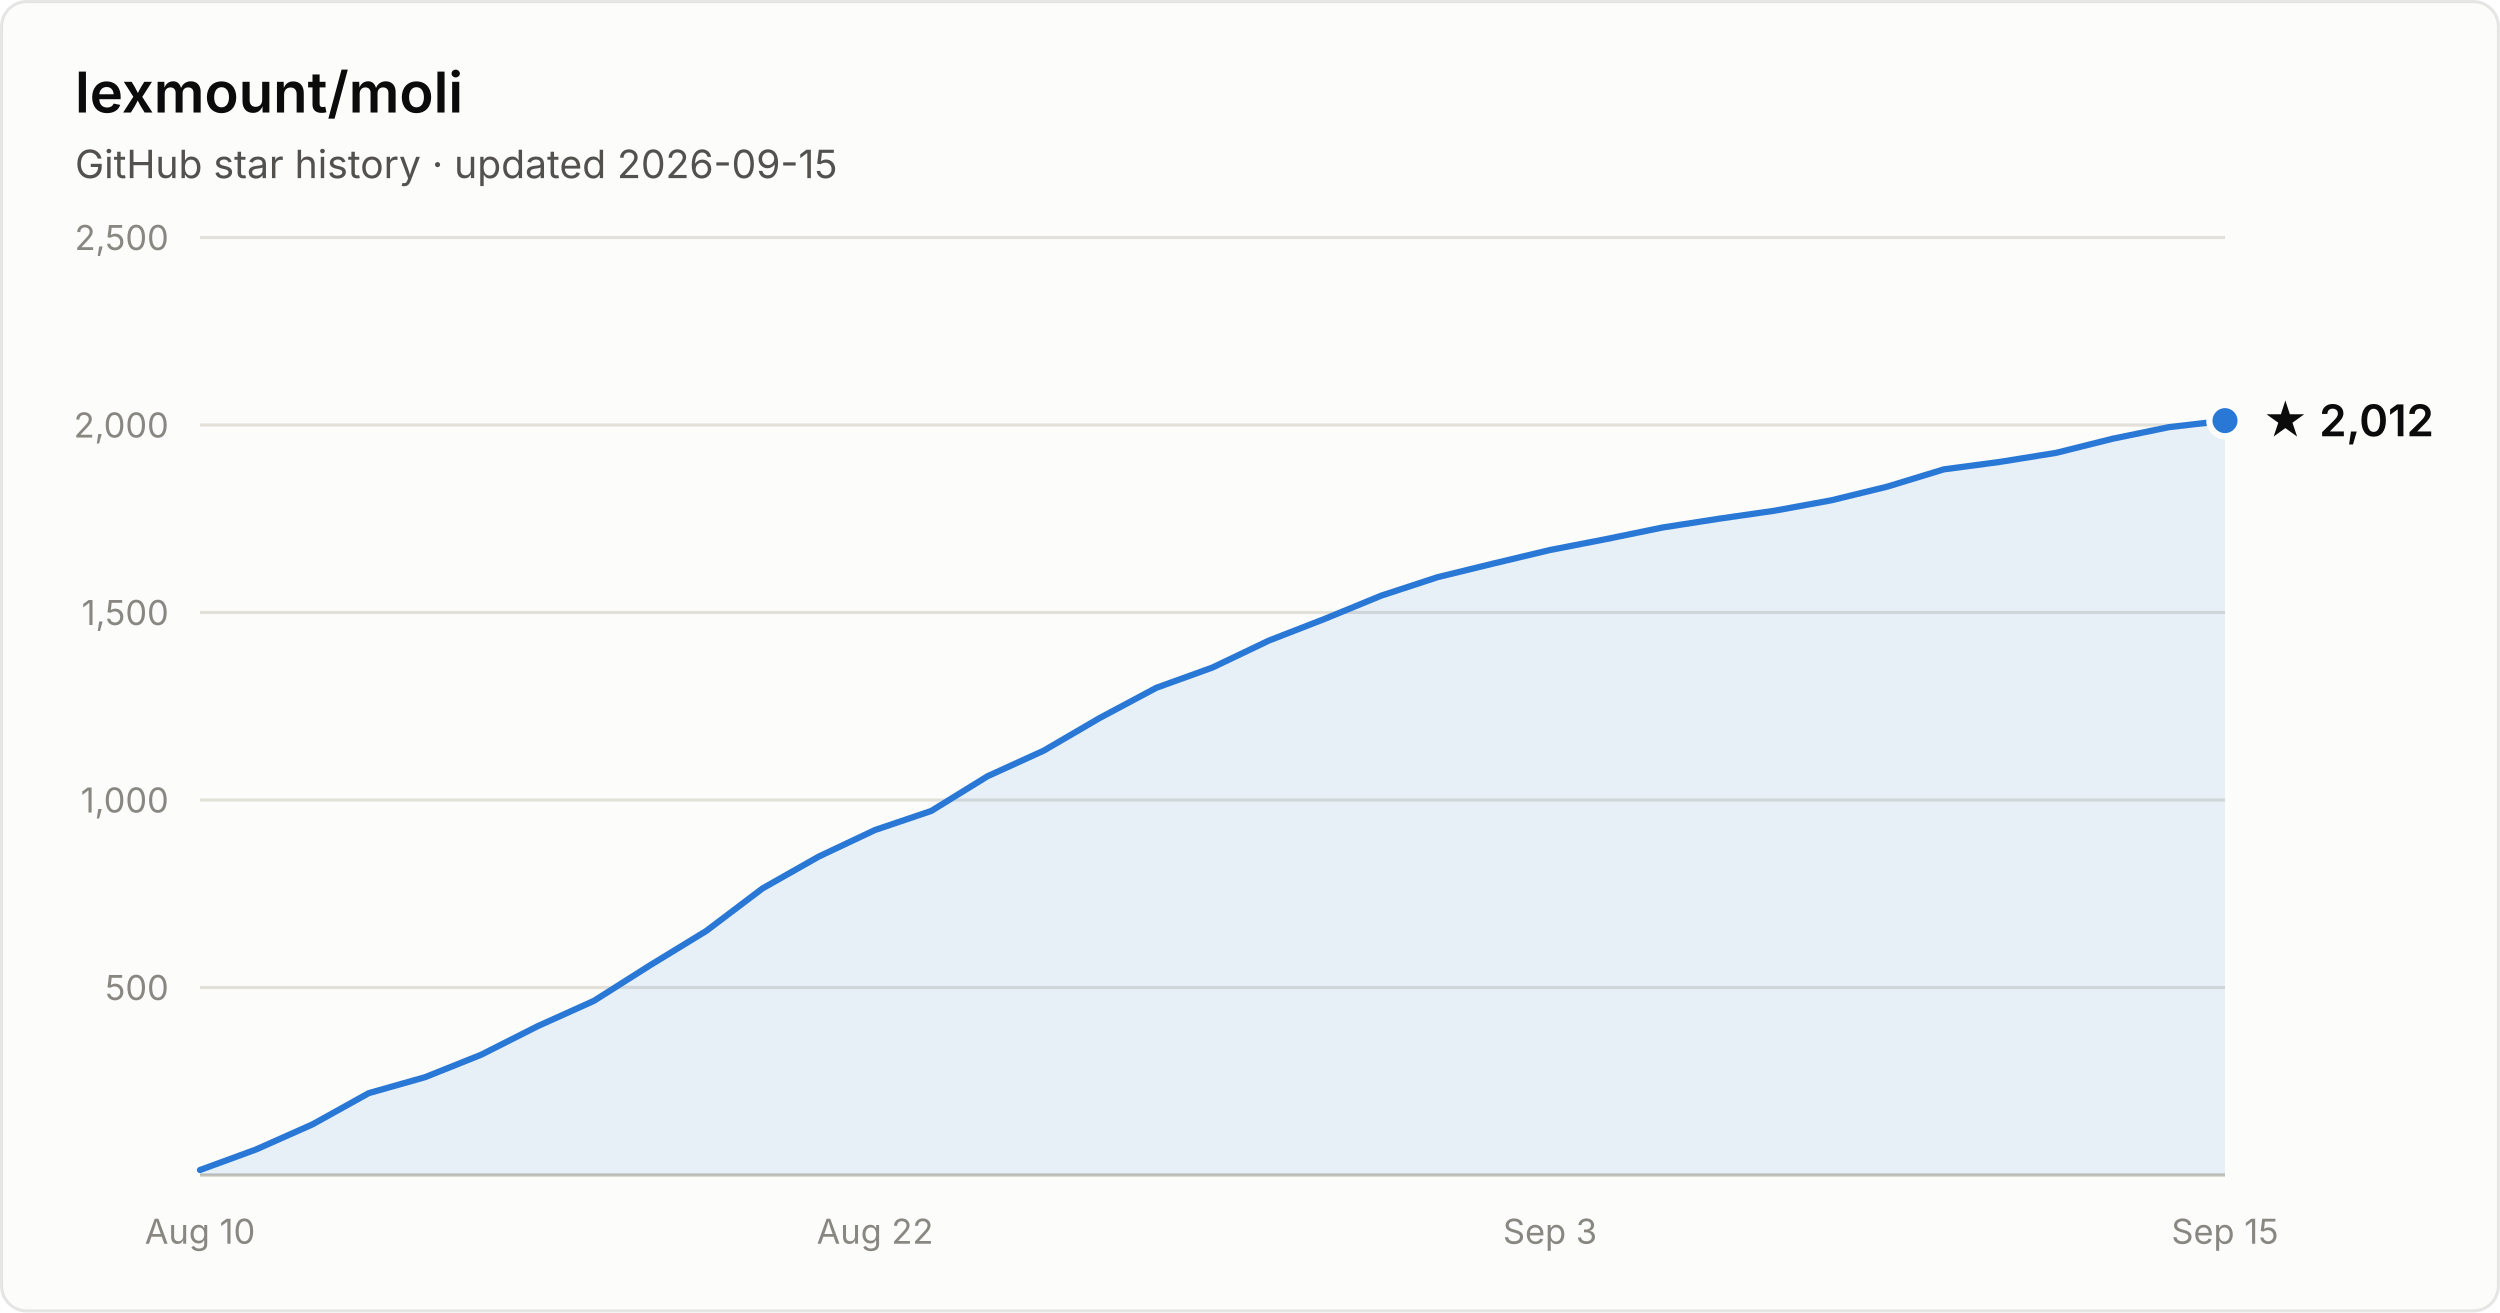
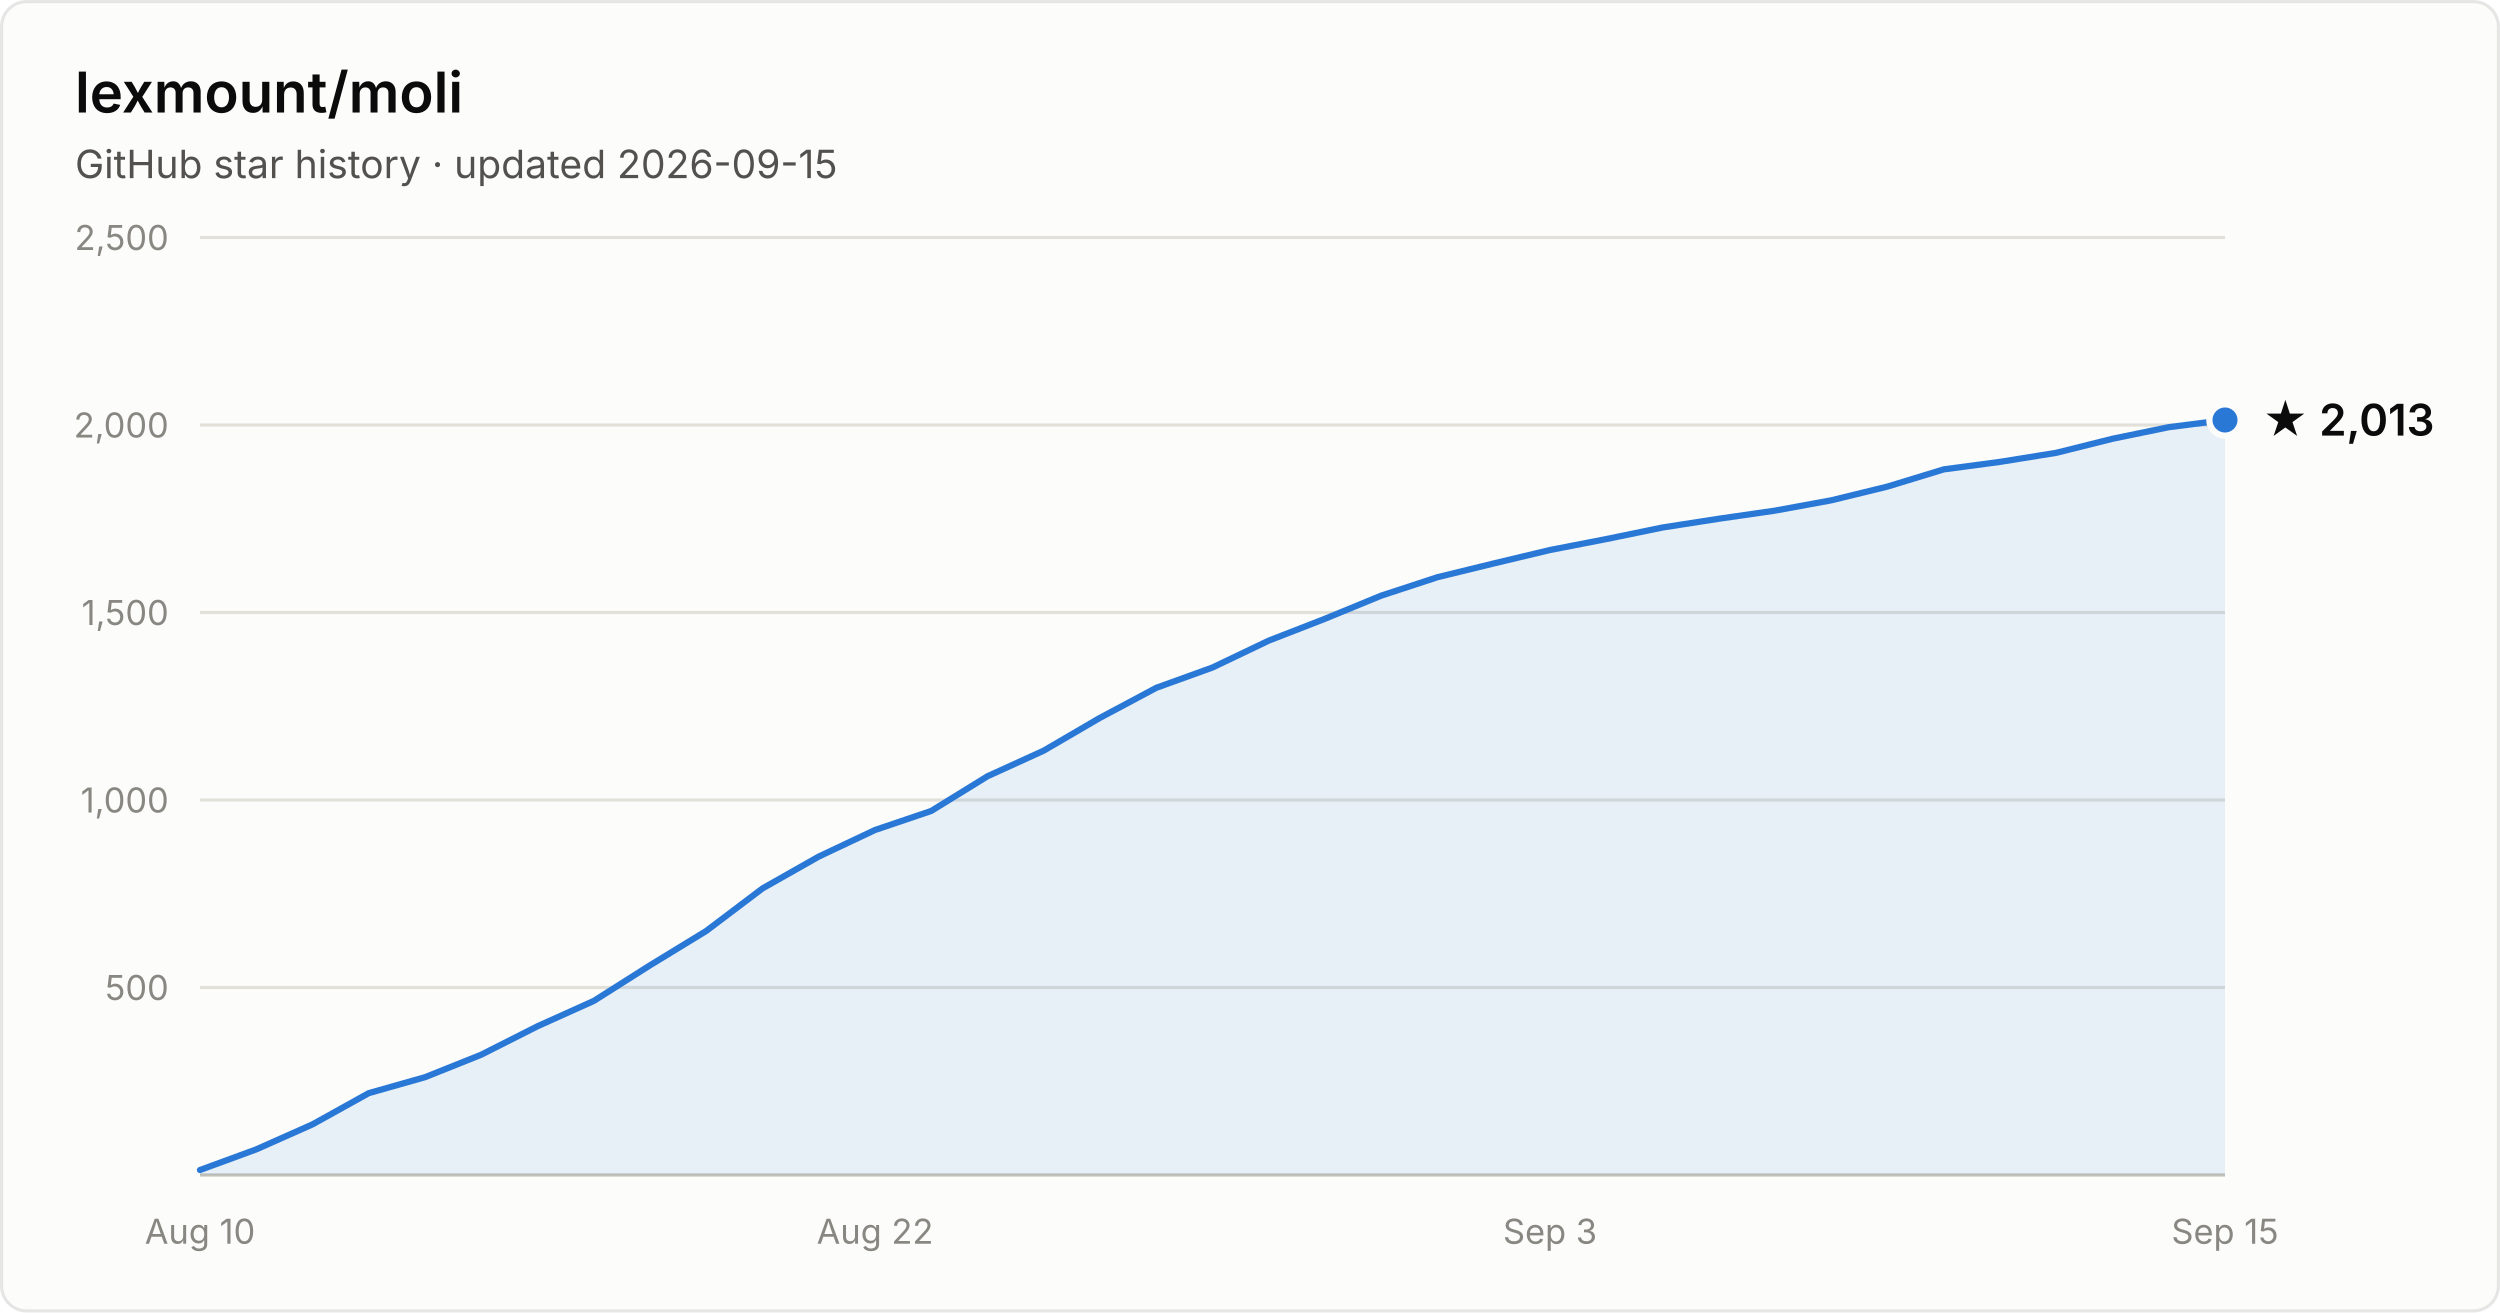
- <svg xmlns="http://www.w3.org/2000/svg" width="800" height="420" viewBox="0 0 800 420" font-family="system-ui, -apple-system, Segoe UI, sans-serif" role="img" aria-label="Star history of lexmount/moli: 2,012 stars as of 2026-09-15">
+ <svg xmlns="http://www.w3.org/2000/svg" width="800" height="420" viewBox="0 0 800 420" font-family="system-ui, -apple-system, Segoe UI, sans-serif" role="img" aria-label="Star history of lexmount/moli: 2,013 stars as of 2026-09-15">
  <rect x="0.5" y="0.5" width="799" height="419" rx="8" fill="#fcfcfb" stroke="rgba(11,11,11,0.10)" />
  <text x="24" y="36" fill="#0b0b0b" font-size="18" font-weight="600">lexmount/moli</text>
  <text x="24" y="57" fill="#52514e" font-size="12.5">GitHub star history · updated 2026-09-15</text>
  <line x1="64" y1="316.0" x2="712" y2="316.0" stroke="#e1e0d9" stroke-width="1" />
  <text x="54" y="320.0" text-anchor="end" fill="#898781" font-size="11" style="font-variant-numeric:tabular-nums">500</text>
  <line x1="64" y1="256.0" x2="712" y2="256.0" stroke="#e1e0d9" stroke-width="1" />
  <text x="54" y="260.0" text-anchor="end" fill="#898781" font-size="11" style="font-variant-numeric:tabular-nums">1,000</text>
  <line x1="64" y1="196.0" x2="712" y2="196.0" stroke="#e1e0d9" stroke-width="1" />
  <text x="54" y="200.0" text-anchor="end" fill="#898781" font-size="11" style="font-variant-numeric:tabular-nums">1,500</text>
  <line x1="64" y1="136.0" x2="712" y2="136.0" stroke="#e1e0d9" stroke-width="1" />
  <text x="54" y="140.0" text-anchor="end" fill="#898781" font-size="11" style="font-variant-numeric:tabular-nums">2,000</text>
  <line x1="64" y1="76.0" x2="712" y2="76.0" stroke="#e1e0d9" stroke-width="1" />
  <text x="54" y="80.0" text-anchor="end" fill="#898781" font-size="11" style="font-variant-numeric:tabular-nums">2,500</text>
  <line x1="64" y1="376" x2="712" y2="376" stroke="#c3c2b7" stroke-width="1" />
  <text x="64.0" y="398" text-anchor="middle" fill="#898781" font-size="11" style="font-variant-numeric:tabular-nums">Aug 10</text>
  <text x="280.0" y="398" text-anchor="middle" fill="#898781" font-size="11" style="font-variant-numeric:tabular-nums">Aug 22</text>
  <text x="496.0" y="398" text-anchor="middle" fill="#898781" font-size="11" style="font-variant-numeric:tabular-nums">Sep 3</text>
  <text x="712.0" y="398" text-anchor="middle" fill="#898781" font-size="11" style="font-variant-numeric:tabular-nums">Sep 15</text>
-   <path d="M64.0 374.4 L82.0 367.8 L100.0 359.8 L118.0 349.8 L136.0 344.7 L154.0 337.5 L172.0 328.4 L190.0 320.3 L208.0 308.9 L226.0 297.9 L244.0 284.3 L262.0 274.1 L280.0 265.6 L298.0 259.5 L316.0 248.4 L334.0 240.2 L352.0 229.7 L370.0 220.1 L388.0 213.6 L406.0 205.0 L424.0 198.0 L442.0 190.6 L460.0 184.7 L478.0 180.3 L496.0 176.0 L514.0 172.5 L532.0 168.8 L550.0 166.0 L568.0 163.4 L586.0 160.1 L604.0 155.7 L622.0 150.2 L640.0 147.8 L658.0 144.9 L676.0 140.4 L694.0 136.7 L712.0 134.6 L712.0 376 L64.0 376 Z" fill="#2a78d6" fill-opacity="0.1" />
-   <path d="M64.0 374.4 L82.0 367.8 L100.0 359.8 L118.0 349.8 L136.0 344.7 L154.0 337.5 L172.0 328.4 L190.0 320.3 L208.0 308.9 L226.0 297.9 L244.0 284.3 L262.0 274.1 L280.0 265.6 L298.0 259.5 L316.0 248.4 L334.0 240.2 L352.0 229.7 L370.0 220.1 L388.0 213.6 L406.0 205.0 L424.0 198.0 L442.0 190.6 L460.0 184.7 L478.0 180.3 L496.0 176.0 L514.0 172.5 L532.0 168.8 L550.0 166.0 L568.0 163.4 L586.0 160.1 L604.0 155.7 L622.0 150.2 L640.0 147.8 L658.0 144.9 L676.0 140.4 L694.0 136.7 L712.0 134.6" fill="none" stroke="#2a78d6" stroke-width="2" stroke-linejoin="round" stroke-linecap="round" />
-   <circle cx="712.0" cy="134.6" r="5" fill="#2a78d6" stroke="#fcfcfb" stroke-width="2" />
-   <text x="724.0" y="139.6" fill="#0b0b0b" font-size="14" font-weight="600">★ 2,012</text>
+   <path d="M64.0 374.4 L82.0 367.8 L100.0 359.8 L118.0 349.8 L136.0 344.7 L154.0 337.5 L172.0 328.4 L190.0 320.3 L208.0 308.9 L226.0 297.9 L244.0 284.3 L262.0 274.1 L280.0 265.6 L298.0 259.5 L316.0 248.4 L334.0 240.2 L352.0 229.7 L370.0 220.1 L388.0 213.6 L406.0 205.0 L424.0 198.0 L442.0 190.6 L460.0 184.7 L478.0 180.3 L496.0 176.0 L514.0 172.5 L532.0 168.8 L550.0 166.0 L568.0 163.4 L586.0 160.1 L604.0 155.7 L622.0 150.2 L640.0 147.8 L658.0 144.9 L676.0 140.4 L694.0 136.7 L712.0 134.4 L712.0 376 L64.0 376 Z" fill="#2a78d6" fill-opacity="0.1" />
+   <path d="M64.0 374.4 L82.0 367.8 L100.0 359.8 L118.0 349.8 L136.0 344.7 L154.0 337.5 L172.0 328.4 L190.0 320.3 L208.0 308.9 L226.0 297.9 L244.0 284.3 L262.0 274.1 L280.0 265.6 L298.0 259.5 L316.0 248.4 L334.0 240.2 L352.0 229.7 L370.0 220.1 L388.0 213.6 L406.0 205.0 L424.0 198.0 L442.0 190.6 L460.0 184.7 L478.0 180.3 L496.0 176.0 L514.0 172.5 L532.0 168.8 L550.0 166.0 L568.0 163.4 L586.0 160.1 L604.0 155.7 L622.0 150.2 L640.0 147.8 L658.0 144.9 L676.0 140.4 L694.0 136.7 L712.0 134.4" fill="none" stroke="#2a78d6" stroke-width="2" stroke-linejoin="round" stroke-linecap="round" />
+   <circle cx="712.0" cy="134.4" r="5" fill="#2a78d6" stroke="#fcfcfb" stroke-width="2" />
+   <text x="724.0" y="139.4" fill="#0b0b0b" font-size="14" font-weight="600">★ 2,013</text>
</svg>
